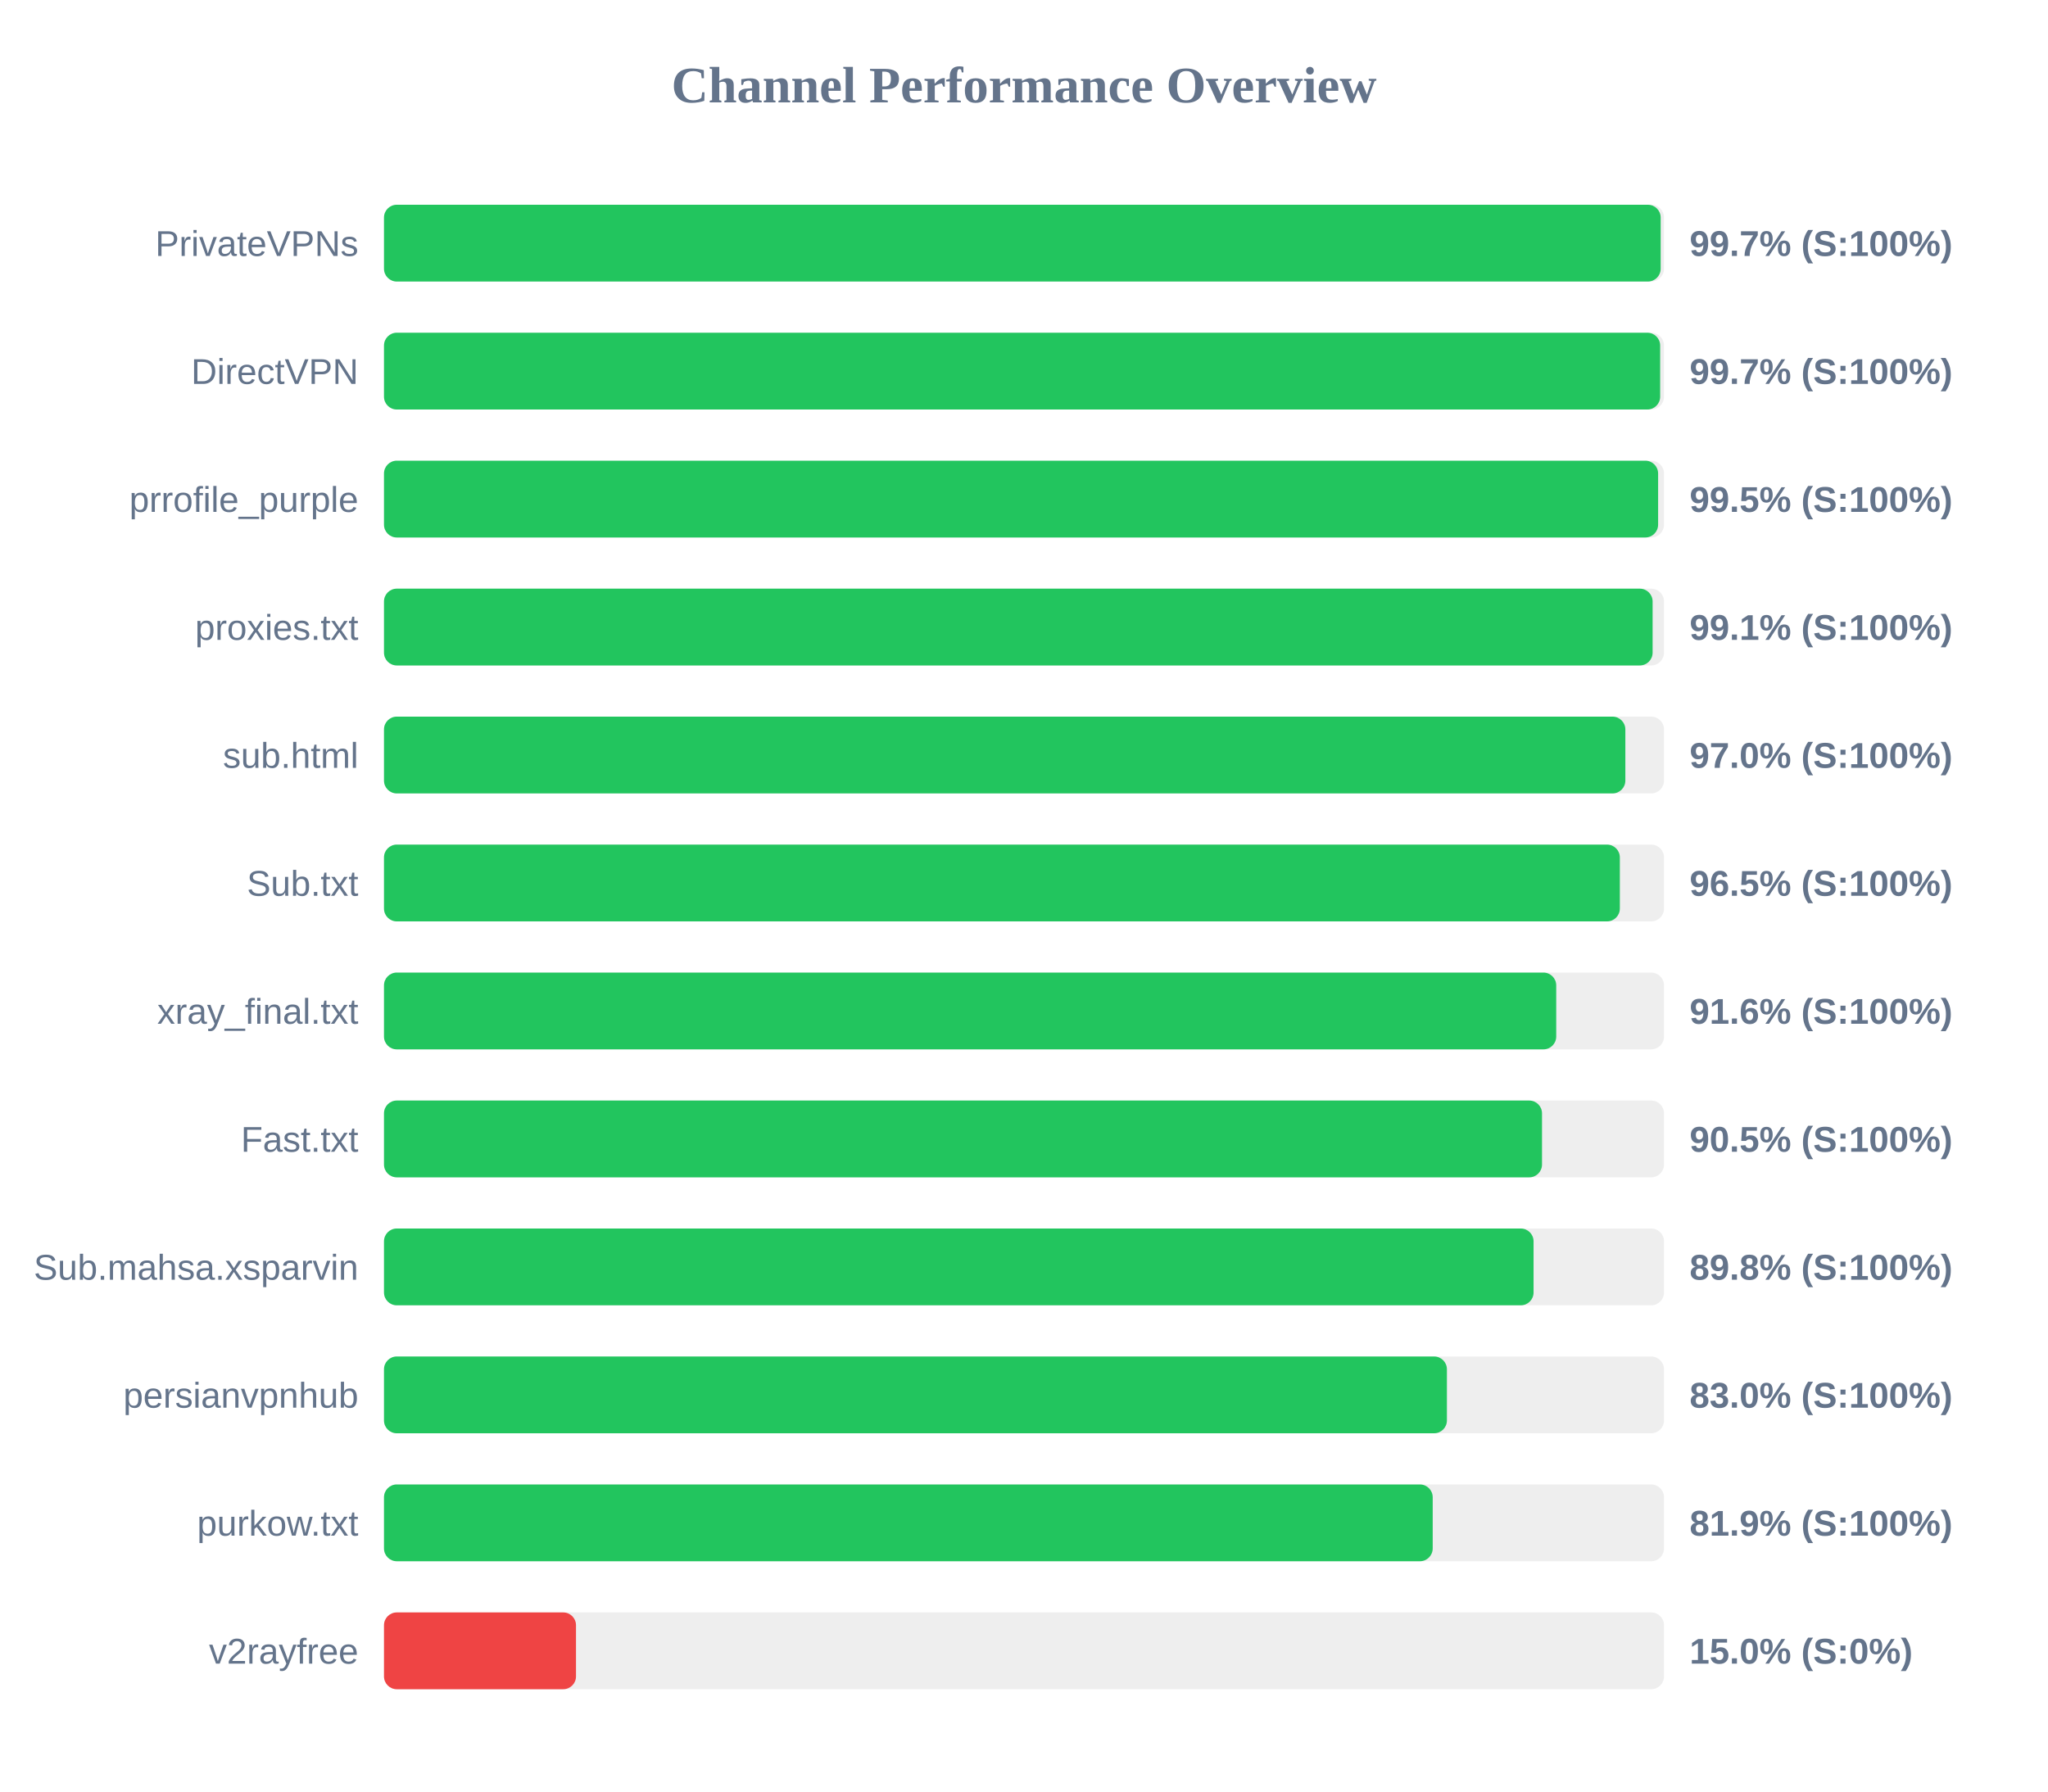
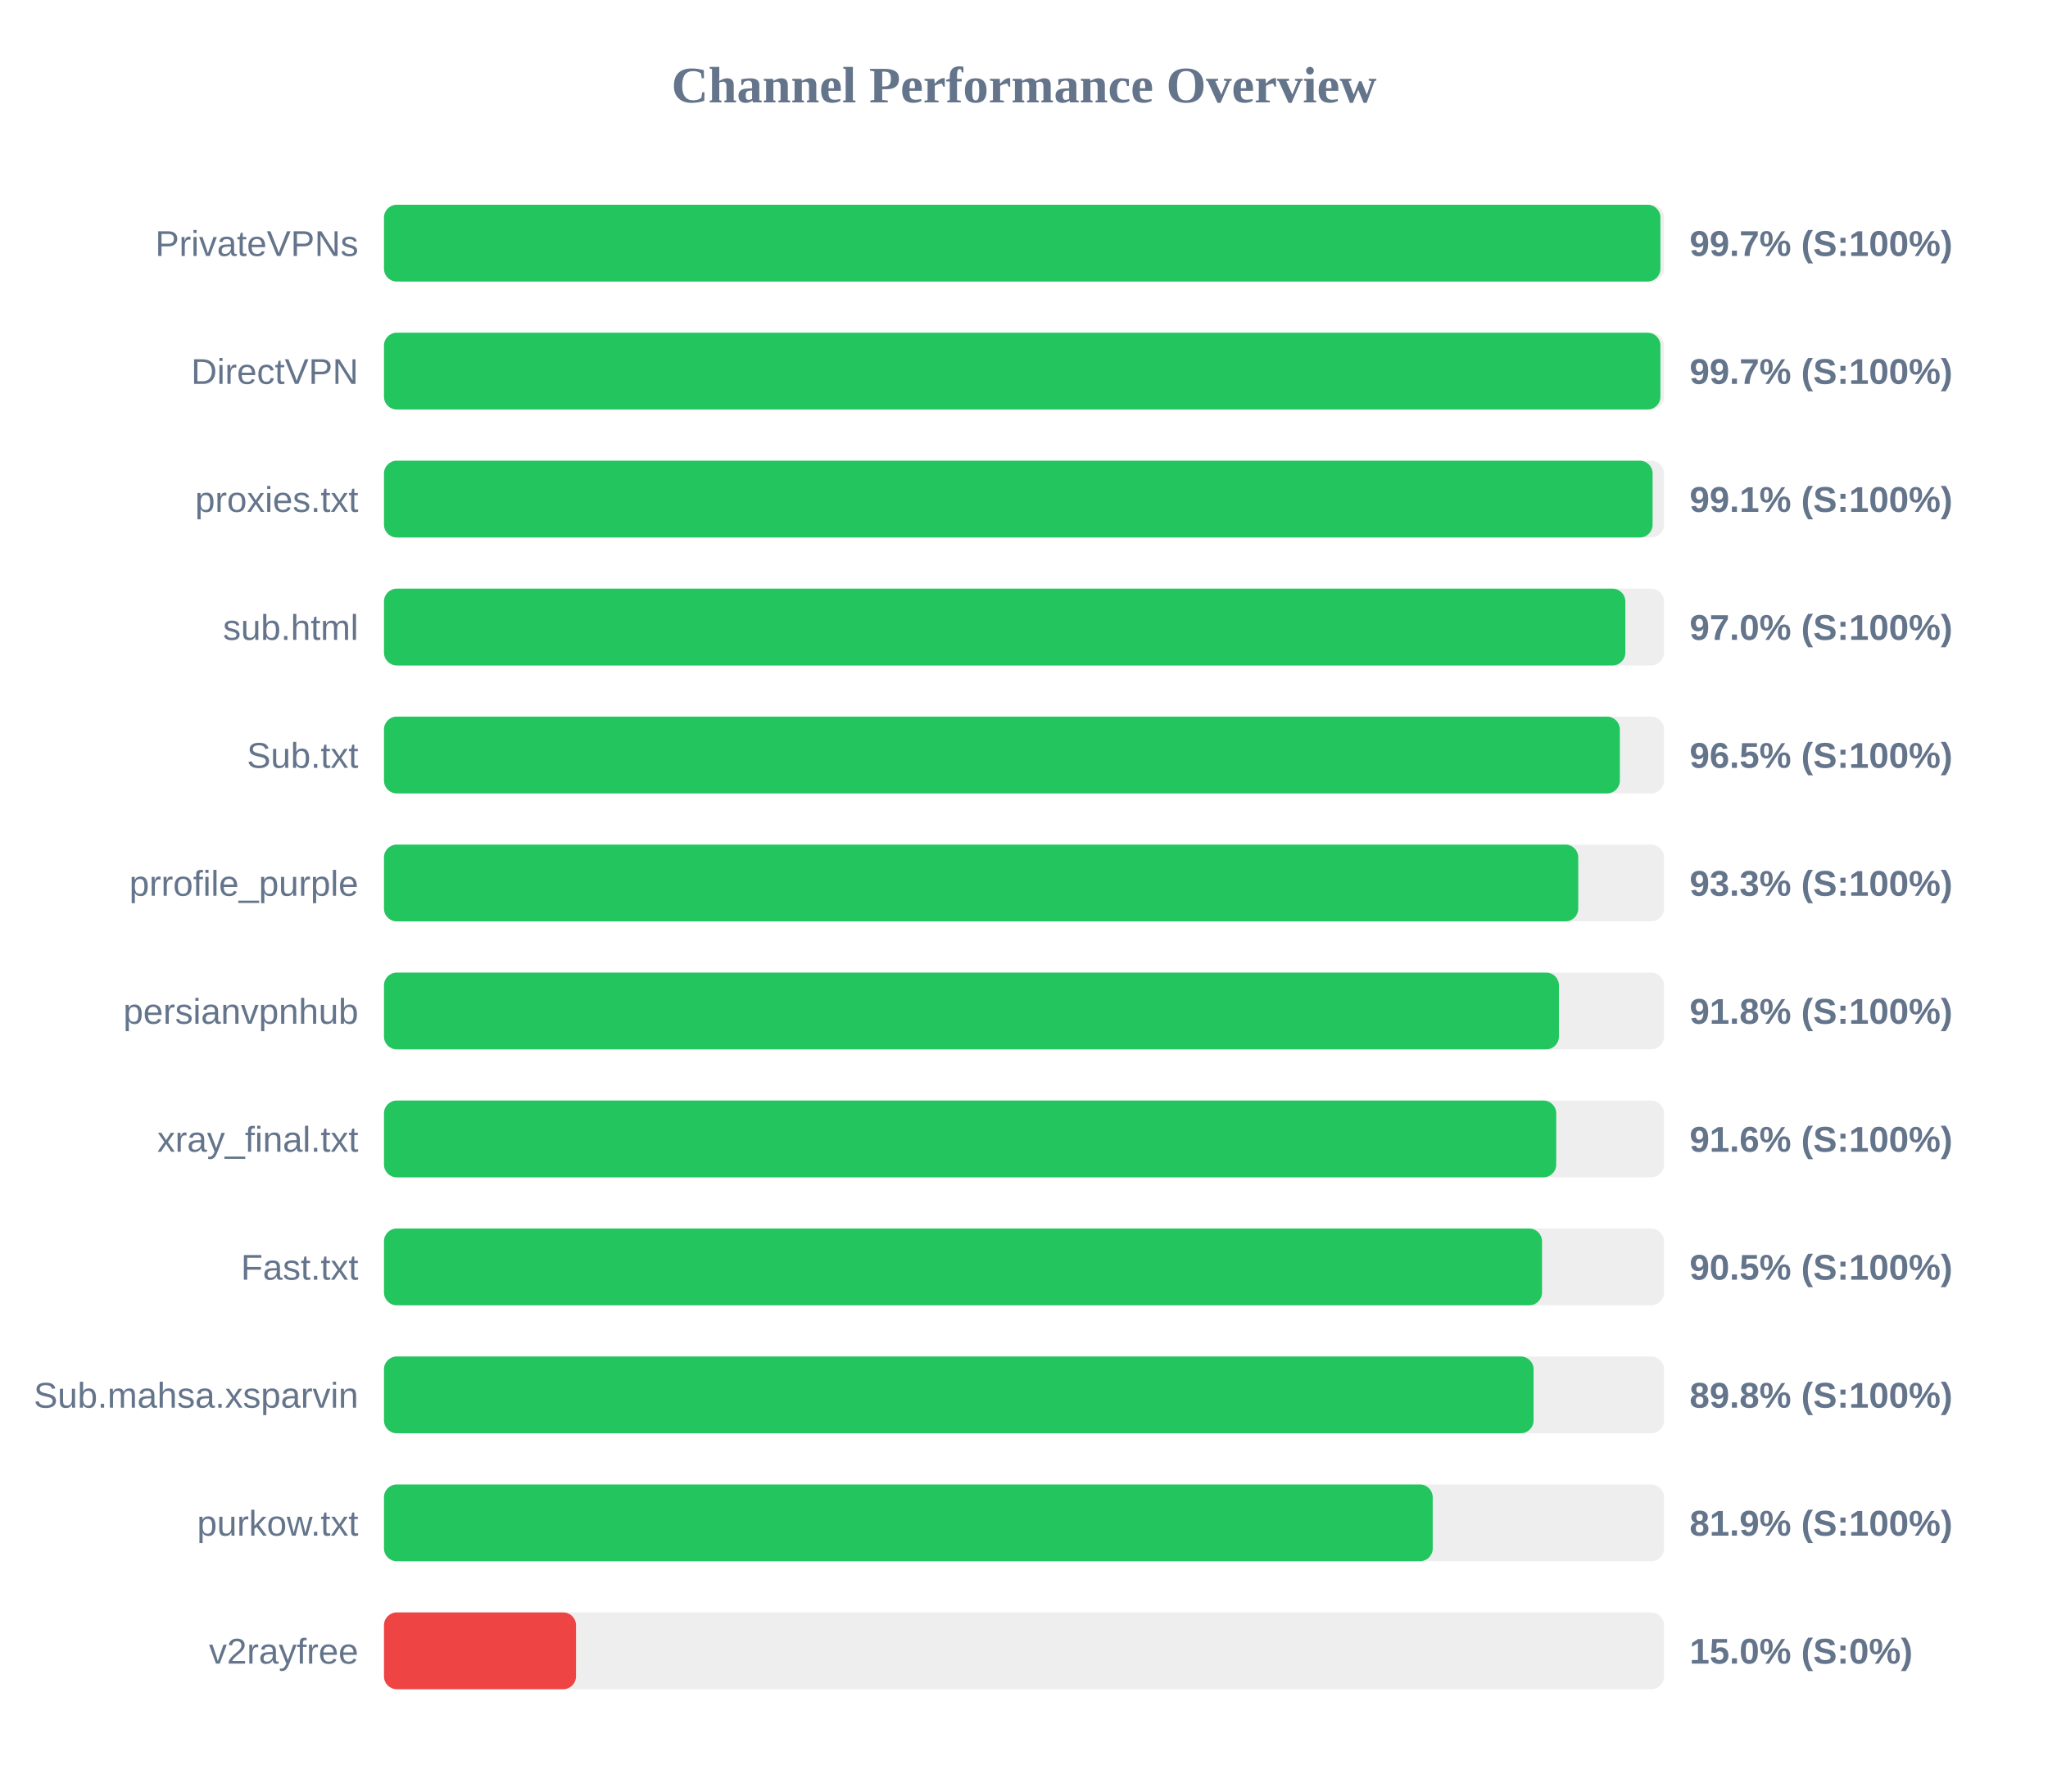
<svg xmlns="http://www.w3.org/2000/svg" width="800" height="700" version="1.1">
  <style>
        .row { font: 14px Arial; fill: #64748b; }
        .score { font: bold 14px Arial; fill: #64748b; }
    </style>
  <text x="400" y="40" text-anchor="middle" font-size="20px" font-weight="bold" fill="#64748b">Channel Performance Overview</text>
  <rect x="150" y="80" width="500" height="30" fill="#eee" rx="5" />
-   <rect x="150" y="80" width="498.7" height="30" fill="#22c55e" rx="5" />
+   <rect x="150" y="80" width="498.6" height="30" fill="#22c55e" rx="5" />
  <text x="140" y="100" text-anchor="end" class="row">PrivateVPNs</text>
  <text x="660" y="100" text-anchor="start" class="score">99.7% (S:100%)</text>
  <rect x="150" y="130" width="500" height="30" fill="#eee" rx="5" />
-   <rect x="150" y="130" width="498.5" height="30" fill="#22c55e" rx="5" />
+   <rect x="150" y="130" width="498.6" height="30" fill="#22c55e" rx="5" />
  <text x="140" y="150" text-anchor="end" class="row">DirectVPN</text>
  <text x="660" y="150" text-anchor="start" class="score">99.7% (S:100%)</text>
  <rect x="150" y="180" width="500" height="30" fill="#eee" rx="5" />
-   <rect x="150" y="180" width="497.7" height="30" fill="#22c55e" rx="5" />
-   <text x="140" y="200" text-anchor="end" class="row">prrofile_purple</text>
-   <text x="660" y="200" text-anchor="start" class="score">99.5% (S:100%)</text>
+   <rect x="150" y="180" width="495.55" height="30" fill="#22c55e" rx="5" />
+   <text x="140" y="200" text-anchor="end" class="row">proxies.txt</text>
+   <text x="660" y="200" text-anchor="start" class="score">99.1% (S:100%)</text>
  <rect x="150" y="230" width="500" height="30" fill="#eee" rx="5" />
-   <rect x="150" y="230" width="495.55" height="30" fill="#22c55e" rx="5" />
-   <text x="140" y="250" text-anchor="end" class="row">proxies.txt</text>
-   <text x="660" y="250" text-anchor="start" class="score">99.1% (S:100%)</text>
+   <rect x="150" y="230" width="484.9" height="30" fill="#22c55e" rx="5" />
+   <text x="140" y="250" text-anchor="end" class="row">sub.html</text>
+   <text x="660" y="250" text-anchor="start" class="score">97.0% (S:100%)</text>
  <rect x="150" y="280" width="500" height="30" fill="#eee" rx="5" />
-   <rect x="150" y="280" width="484.9" height="30" fill="#22c55e" rx="5" />
-   <text x="140" y="300" text-anchor="end" class="row">sub.html</text>
-   <text x="660" y="300" text-anchor="start" class="score">97.0% (S:100%)</text>
+   <rect x="150" y="280" width="482.75" height="30" fill="#22c55e" rx="5" />
+   <text x="140" y="300" text-anchor="end" class="row">Sub.txt</text>
+   <text x="660" y="300" text-anchor="start" class="score">96.5% (S:100%)</text>
  <rect x="150" y="330" width="500" height="30" fill="#eee" rx="5" />
-   <rect x="150" y="330" width="482.75" height="30" fill="#22c55e" rx="5" />
-   <text x="140" y="350" text-anchor="end" class="row">Sub.txt</text>
-   <text x="660" y="350" text-anchor="start" class="score">96.5% (S:100%)</text>
+   <rect x="150" y="330" width="466.5" height="30" fill="#22c55e" rx="5" />
+   <text x="140" y="350" text-anchor="end" class="row">prrofile_purple</text>
+   <text x="660" y="350" text-anchor="start" class="score">93.3% (S:100%)</text>
  <rect x="150" y="380" width="500" height="30" fill="#eee" rx="5" />
-   <rect x="150" y="380" width="457.9" height="30" fill="#22c55e" rx="5" />
-   <text x="140" y="400" text-anchor="end" class="row">xray_final.txt</text>
-   <text x="660" y="400" text-anchor="start" class="score">91.6% (S:100%)</text>
+   <rect x="150" y="380" width="458.95" height="30" fill="#22c55e" rx="5" />
+   <text x="140" y="400" text-anchor="end" class="row">persianvpnhub</text>
+   <text x="660" y="400" text-anchor="start" class="score">91.8% (S:100%)</text>
  <rect x="150" y="430" width="500" height="30" fill="#eee" rx="5" />
-   <rect x="150" y="430" width="452.35" height="30" fill="#22c55e" rx="5" />
-   <text x="140" y="450" text-anchor="end" class="row">Fast.txt</text>
-   <text x="660" y="450" text-anchor="start" class="score">90.5% (S:100%)</text>
+   <rect x="150" y="430" width="457.9" height="30" fill="#22c55e" rx="5" />
+   <text x="140" y="450" text-anchor="end" class="row">xray_final.txt</text>
+   <text x="660" y="450" text-anchor="start" class="score">91.6% (S:100%)</text>
  <rect x="150" y="480" width="500" height="30" fill="#eee" rx="5" />
-   <rect x="150" y="480" width="449.05" height="30" fill="#22c55e" rx="5" />
-   <text x="140" y="500" text-anchor="end" class="row">Sub.mahsa.xsparvin</text>
-   <text x="660" y="500" text-anchor="start" class="score">89.8% (S:100%)</text>
+   <rect x="150" y="480" width="452.35" height="30" fill="#22c55e" rx="5" />
+   <text x="140" y="500" text-anchor="end" class="row">Fast.txt</text>
+   <text x="660" y="500" text-anchor="start" class="score">90.5% (S:100%)</text>
  <rect x="150" y="530" width="500" height="30" fill="#eee" rx="5" />
-   <rect x="150" y="530" width="415.2" height="30" fill="#22c55e" rx="5" />
-   <text x="140" y="550" text-anchor="end" class="row">persianvpnhub</text>
-   <text x="660" y="550" text-anchor="start" class="score">83.0% (S:100%)</text>
+   <rect x="150" y="530" width="449.05" height="30" fill="#22c55e" rx="5" />
+   <text x="140" y="550" text-anchor="end" class="row">Sub.mahsa.xsparvin</text>
+   <text x="660" y="550" text-anchor="start" class="score">89.8% (S:100%)</text>
  <rect x="150" y="580" width="500" height="30" fill="#eee" rx="5" />
  <rect x="150" y="580" width="409.65" height="30" fill="#22c55e" rx="5" />
  <text x="140" y="600" text-anchor="end" class="row">purkow.txt</text>
  <text x="660" y="600" text-anchor="start" class="score">81.9% (S:100%)</text>
  <rect x="150" y="630" width="500" height="30" fill="#eee" rx="5" />
  <rect x="150" y="630" width="75.0" height="30" fill="#ef4444" rx="5" />
  <text x="140" y="650" text-anchor="end" class="row">v2rayfree</text>
  <text x="660" y="650" text-anchor="start" class="score">15.0% (S:0%)</text>
</svg>
